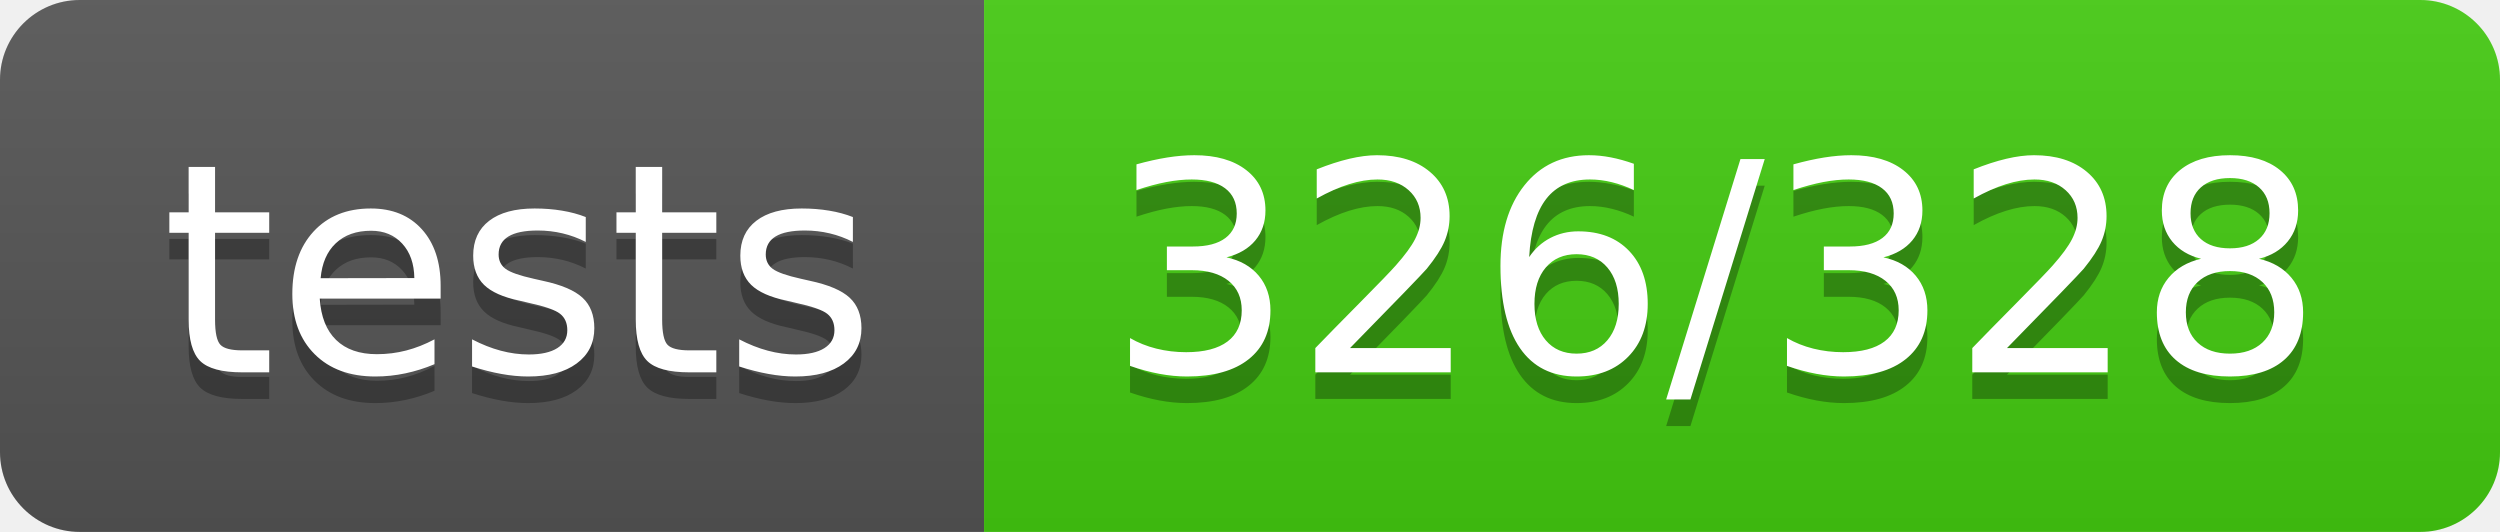
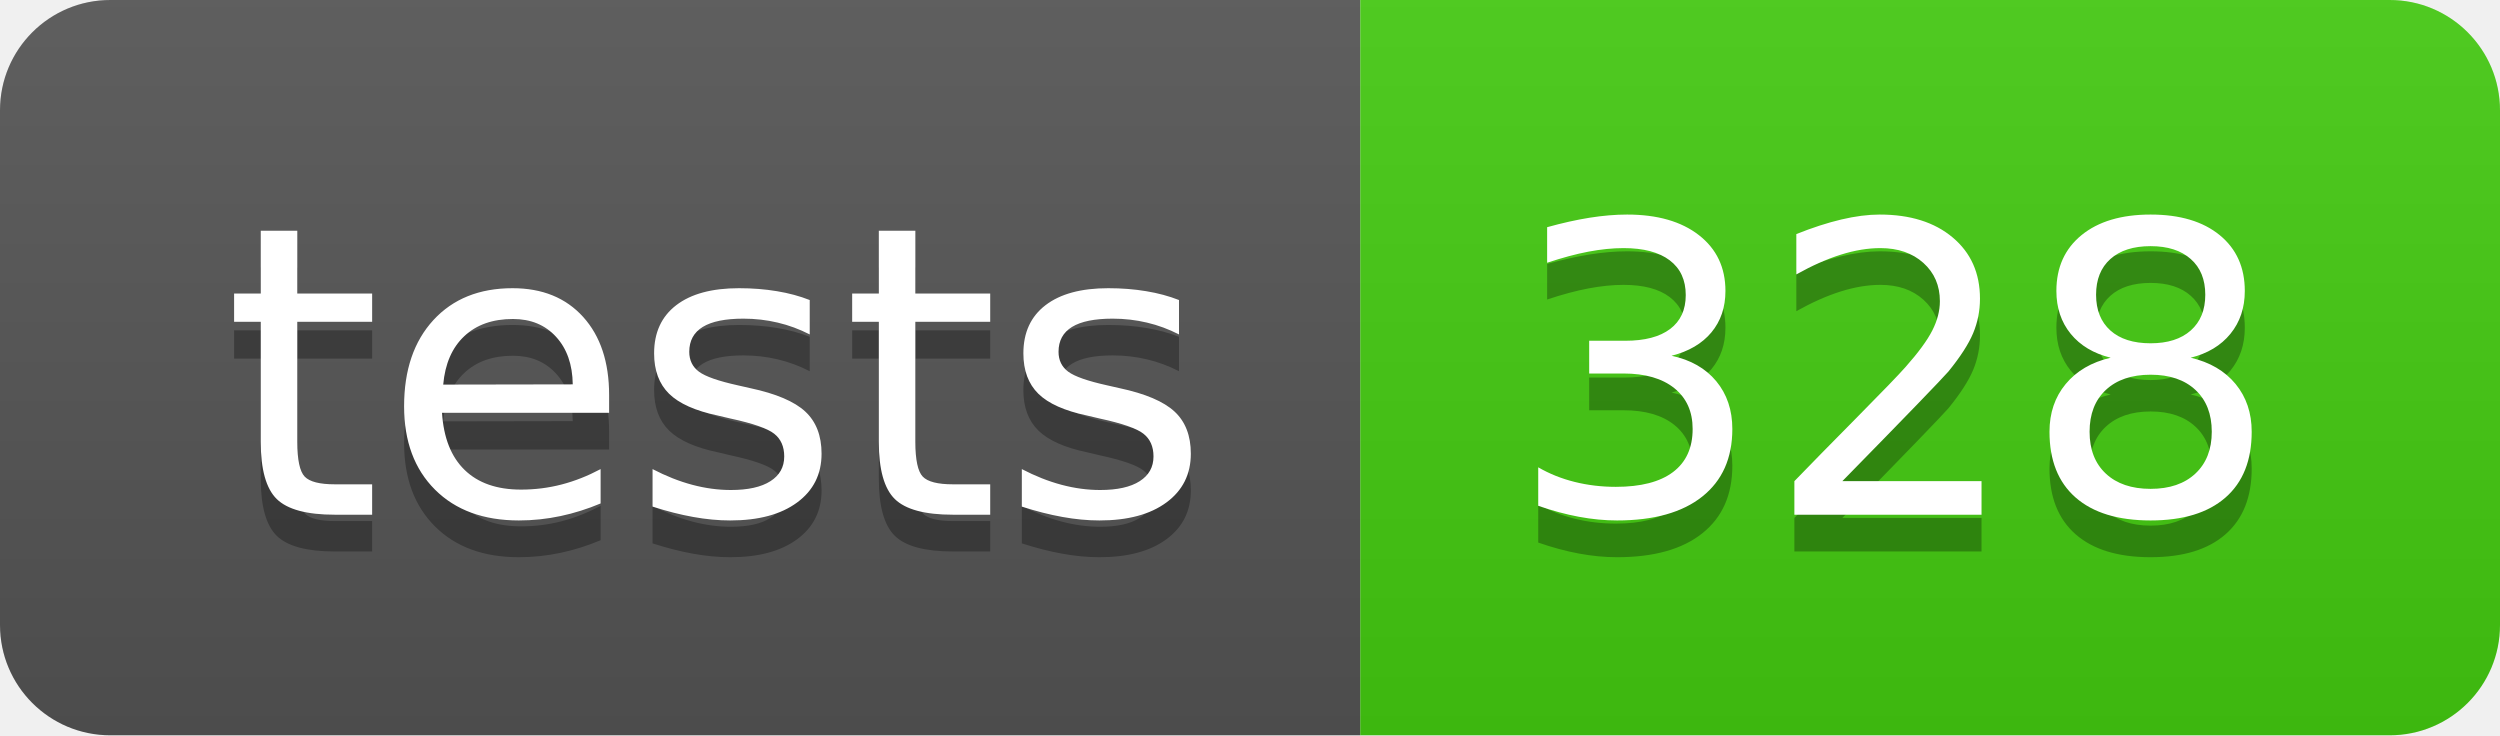
- <svg xmlns="http://www.w3.org/2000/svg" width="94" height="20" role="img" aria-label="tests: 326/328">
+ <svg xmlns="http://www.w3.org/2000/svg" width="68" height="20" role="img" aria-label="tests: 328">
  <linearGradient id="s" x2="0" y2="100%">
    <stop offset="0" stop-color="#bbb" stop-opacity=".1" />
    <stop offset="1" stop-opacity=".1" />
  </linearGradient>
  <clipPath id="r">
-     <rect width="94" height="20" rx="3" fill="#fff" />
+     <rect width="68" height="20" rx="3" fill="#fff" />
  </clipPath>
  <g clip-path="url(#r)">
    <rect width="37" height="20" fill="#555" />
-     <rect x="37" width="57" height="20" fill="#4c1" />
-     <rect width="94" height="20" fill="url(#s)" />
+     <rect x="37" width="31" height="20" fill="#4c1" />
+     <rect width="68" height="20" fill="url(#s)" />
  </g>
  <g fill="#fff" text-anchor="middle" font-family="Verdana,Geneva,DejaVu Sans,sans-serif" text-rendering="geometricPrecision" font-size="110">
    <text aria-hidden="true" x="195" y="150" fill="#010101" fill-opacity=".3" transform="scale(.1)" textLength="270">tests</text>
    <text x="195" y="140" transform="scale(.1)" fill="#fff" textLength="270">tests</text>
-     <text aria-hidden="true" x="645" y="150" fill="#010101" fill-opacity=".3" transform="scale(.1)" textLength="470">326/328</text>
-     <text x="645" y="140" transform="scale(.1)" fill="#fff" textLength="470">326/328</text>
+     <text aria-hidden="true" x="515" y="150" fill="#010101" fill-opacity=".3" transform="scale(.1)" textLength="210">328</text>
+     <text x="515" y="140" transform="scale(.1)" fill="#fff" textLength="210">328</text>
  </g>
</svg>
